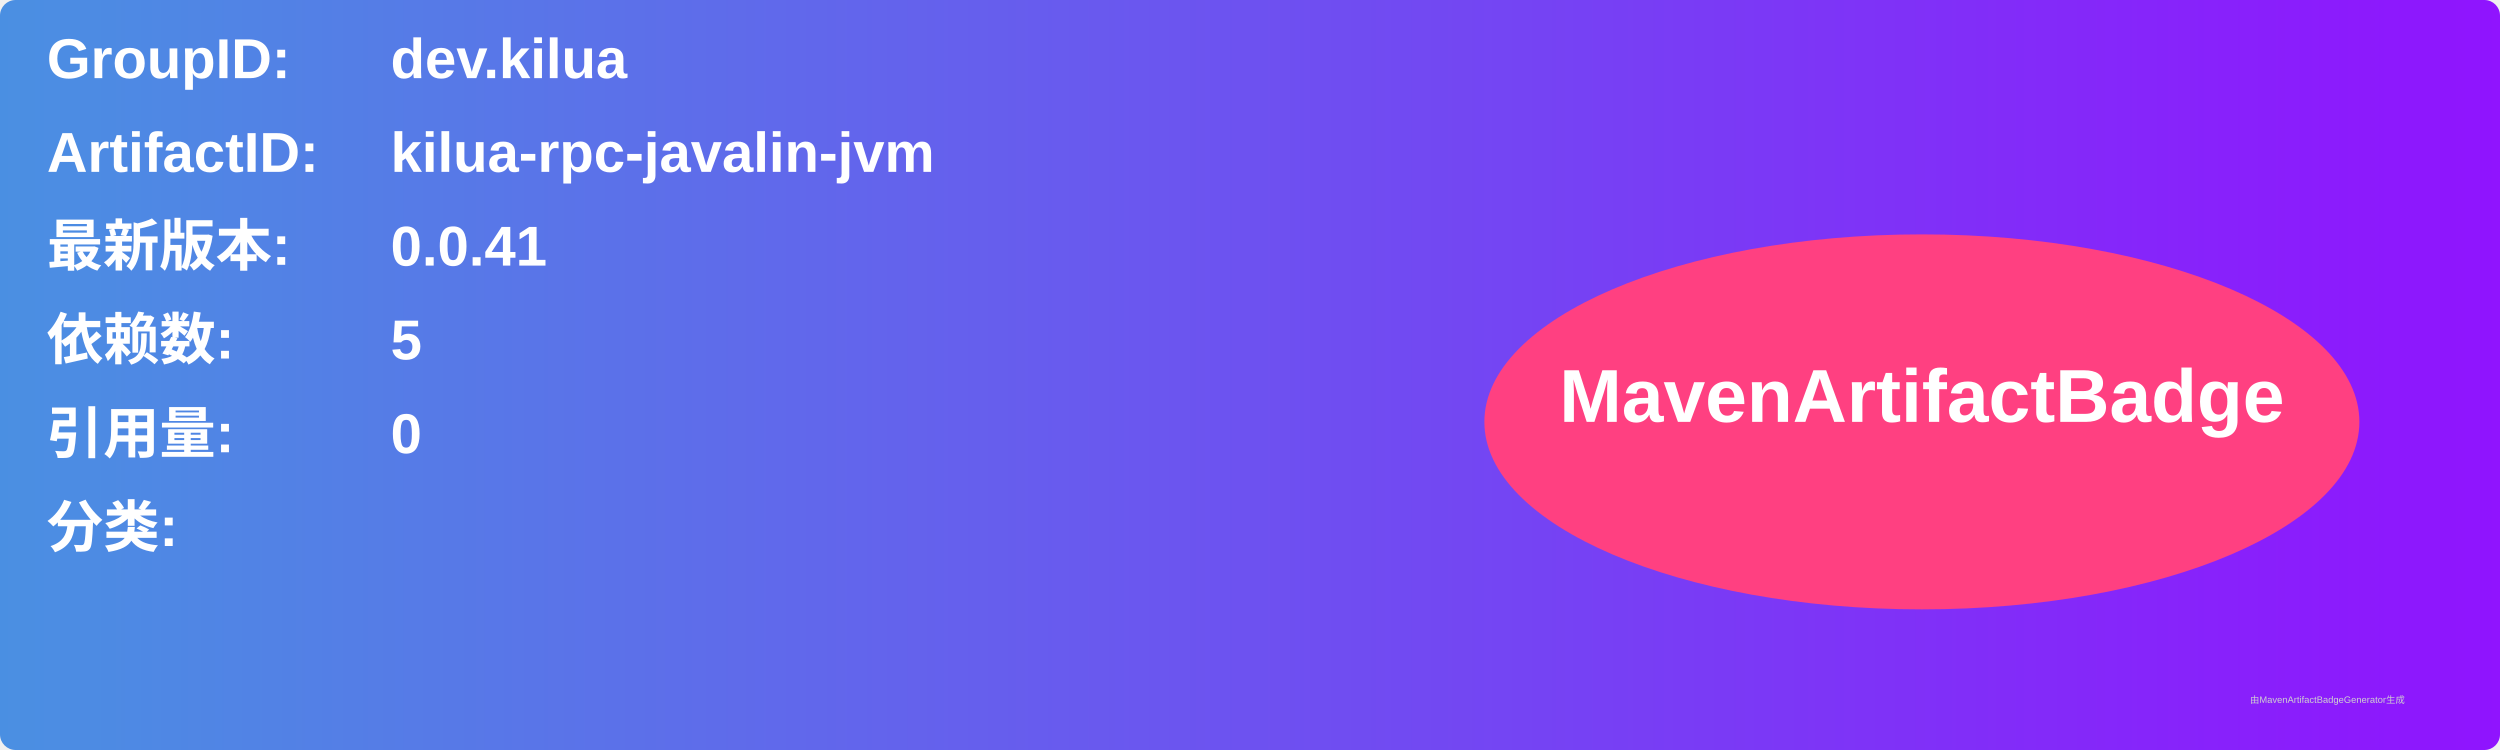
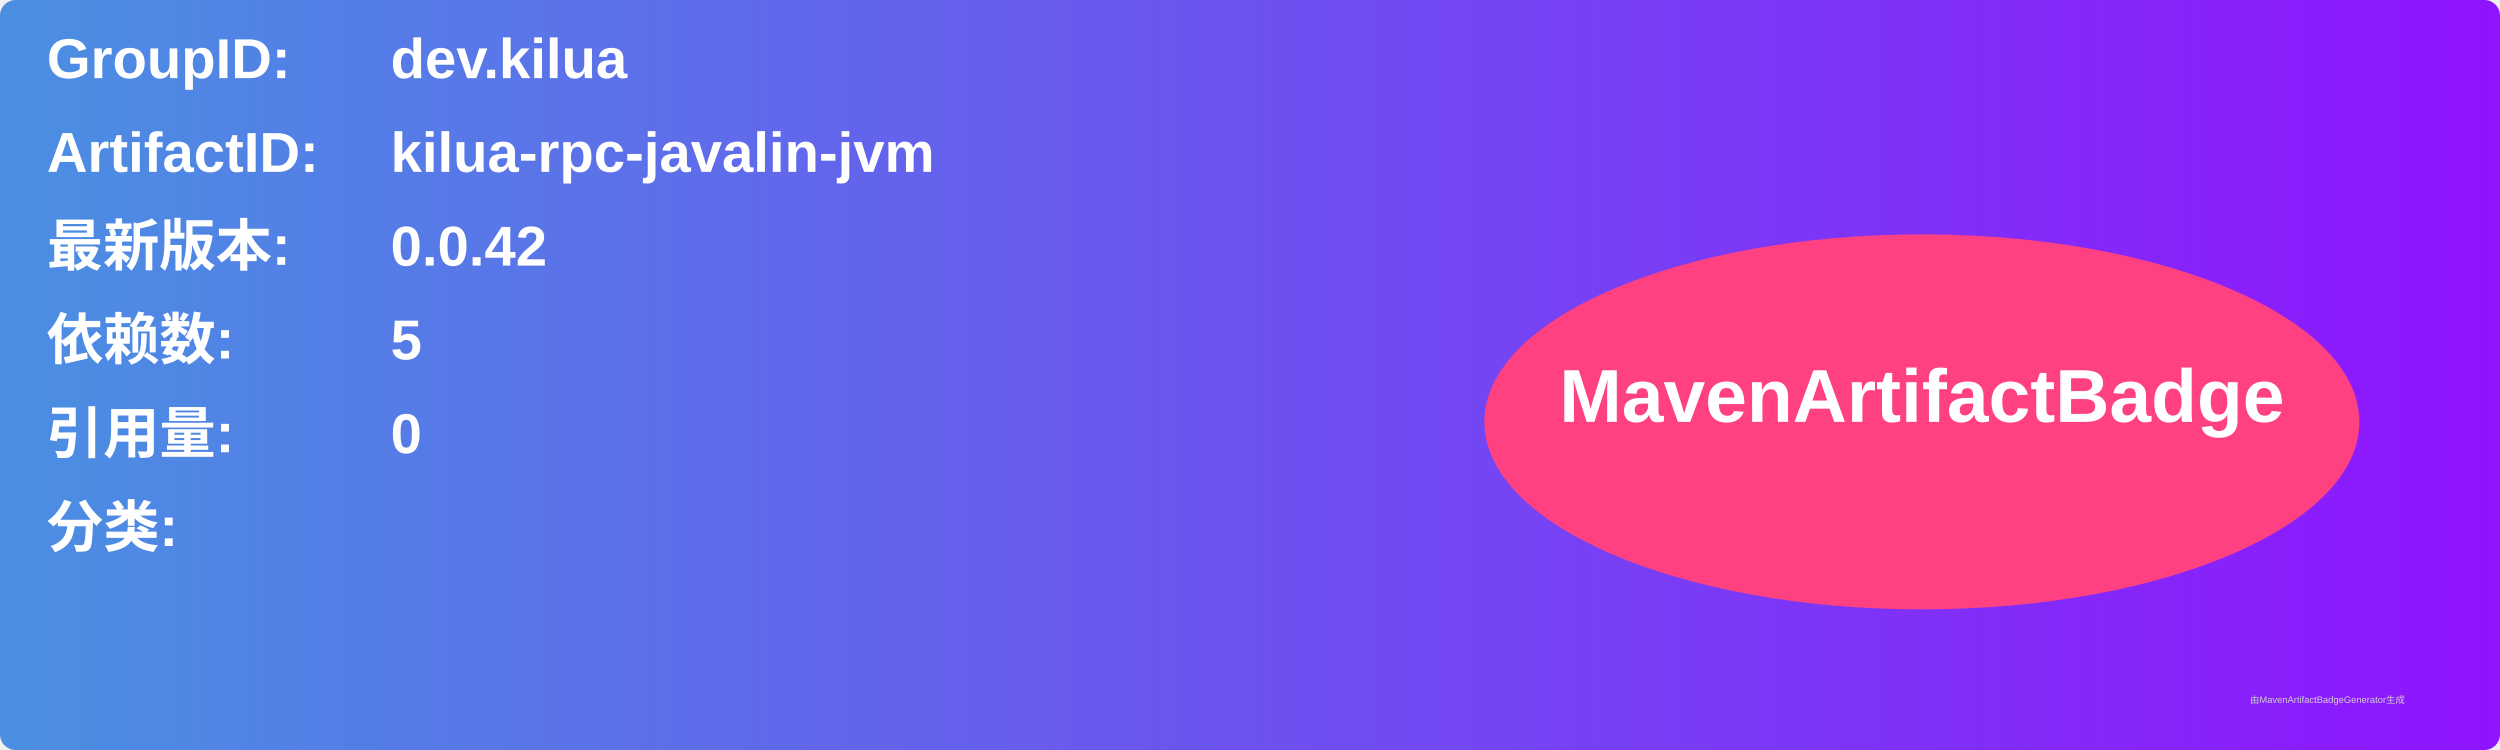
<svg xmlns="http://www.w3.org/2000/svg" width="800" height="240" viewBox="0 0 800 240">
  <linearGradient id="grad" x1="0%" y1="0%" x2="100%" y2="0%">
    <stop offset="0%" stop-color="#4a90e2" />
    <stop offset="100%" stop-color="#9013fe" />
  </linearGradient>
  <rect width="100%" height="100%" rx="5" ry="5" fill="url(#grad)" />
  <g transform="translate(15, 15)">
    <text x="0" y="10" font-family="Arial" font-size="18" fill="white" font-weight="bold" width="260">GroupID:</text>
    <text x="110" y="10" font-family="Arial" font-size="18" fill="white" font-weight="bold" width="460">dev.kilua</text>
    <text x="0" y="40" font-family="Arial" font-size="18" fill="white" font-weight="bold" width="260">ArtifactID:</text>
    <text x="110" y="40" font-family="Arial" font-size="18" fill="white" font-weight="bold" width="460">kilua-rpc-javalin-jvm</text>
    <text x="0" y="70" font-family="Arial" font-size="18" fill="white" font-weight="bold">最新版本:</text>
    <text x="110" y="70" font-family="Arial" font-size="18" fill="white" font-weight="bold">
-       <tspan font-weight="bold">0.0.41</tspan>
+       <tspan font-weight="bold">0.0.42</tspan>
    </text>
    <text x="0" y="100" font-family="Arial" font-size="18" fill="white" font-weight="bold">依赖数: </text>
    <text x="110" y="100" font-family="Arial" font-size="18" fill="white">
      <tspan font-weight="bold">5</tspan>
    </text>
    <text x="0" y="130" font-family="Arial" font-size="18" fill="white" font-weight="bold">引用量: </text>
    <text x="110" y="130" font-family="Arial" font-size="18" fill="white">
      <tspan font-weight="bold">0</tspan>
    </text>
    <text x="0" y="160" font-family="Arial" font-size="18" fill="white" font-weight="bold">分类:</text>
    <text x="10" y="190" font-family="Arial" font-size="10" fill="white">
      <tspan font-weight="bold" />
    </text>
    <ellipse cx="600" cy="120" rx="140" ry="60" fill="#ff4081" />
    <text x="600" y="120" text-anchor="middle" font-family="Arial" font-size="24" fill="white" font-weight="bold">MavenArtifactBadge</text>
  </g>
  <text x="720" y="225" font-family="Arial" font-size="3" fill="#d0d0d0">由MavenArtifactBadgeGenerator生成</text>
</svg>
